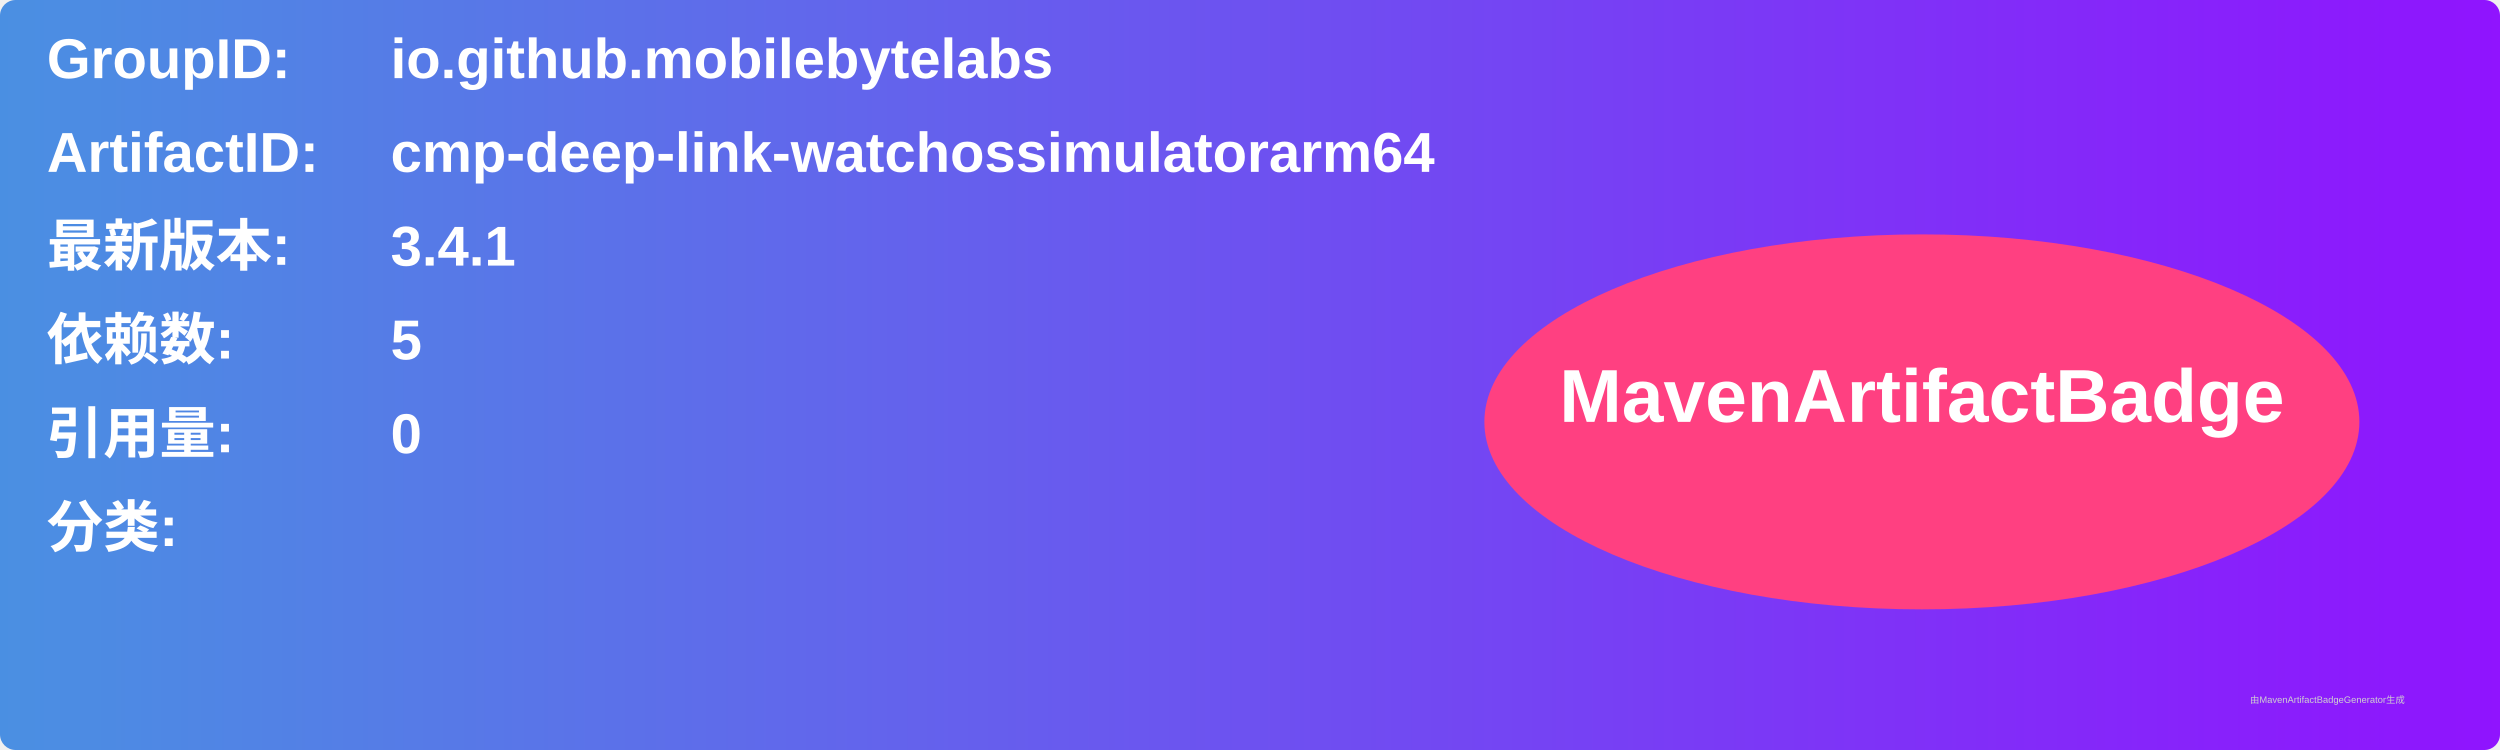
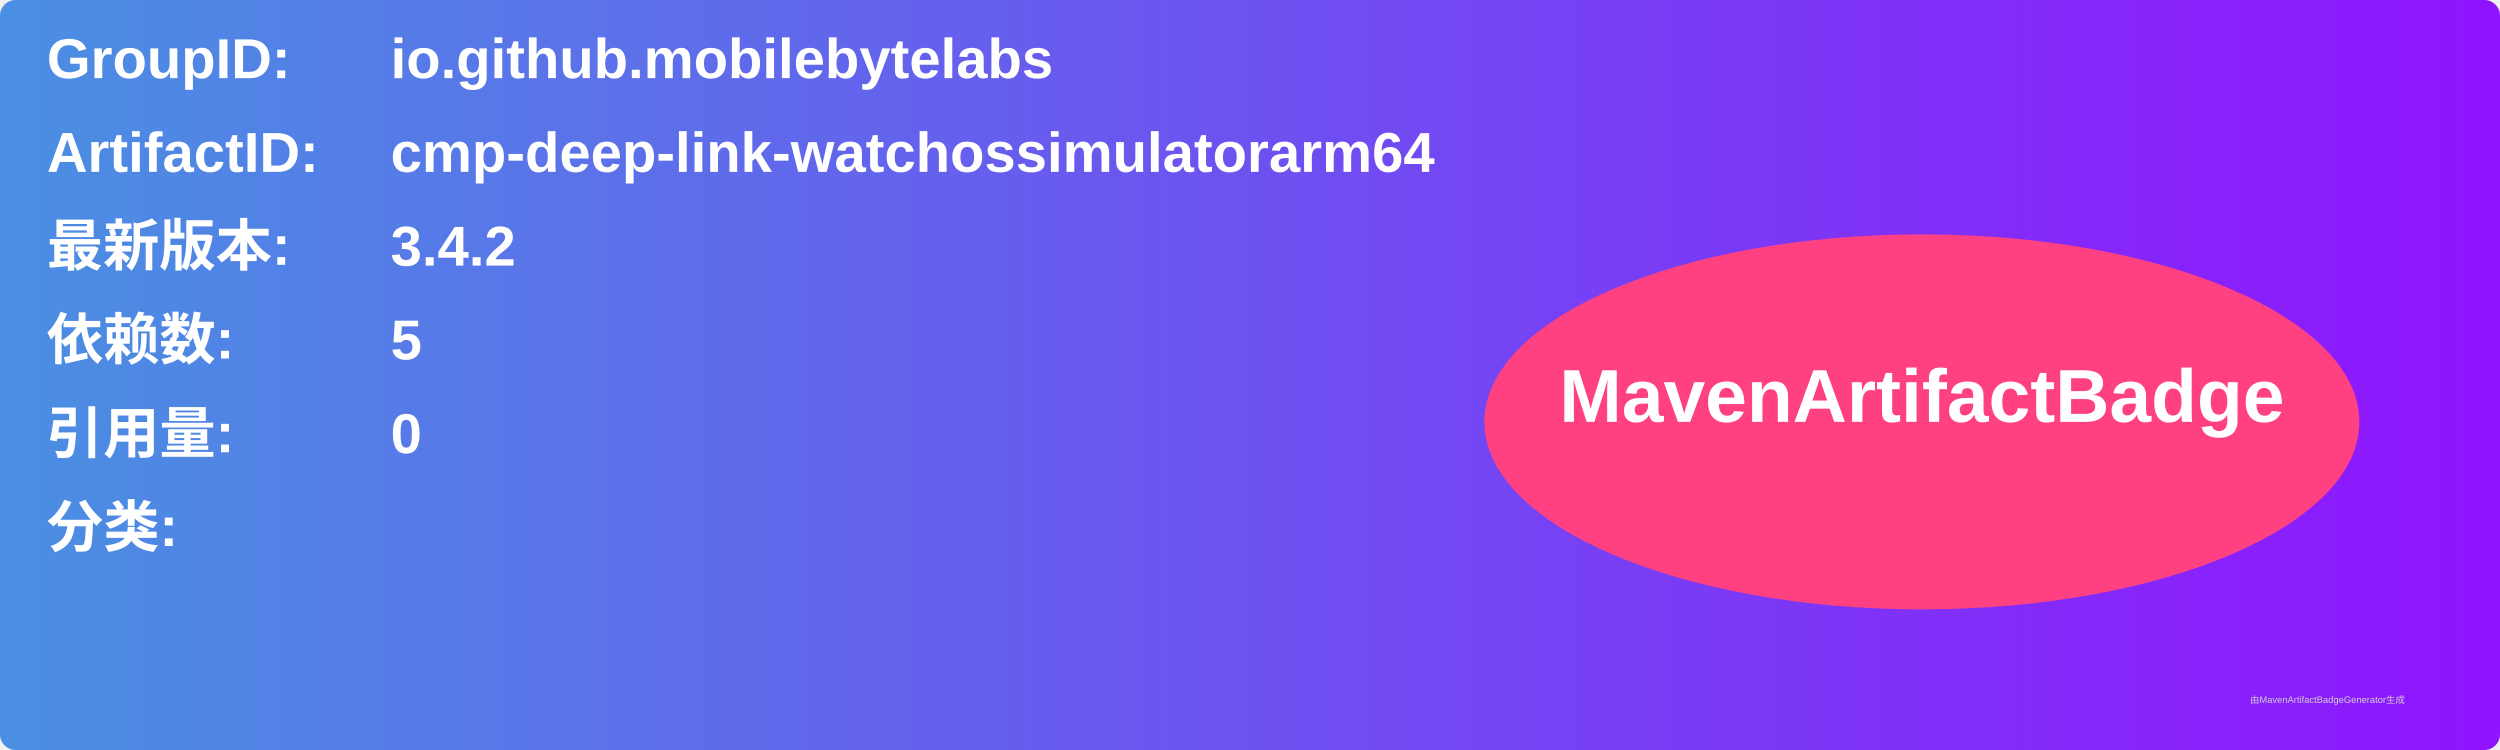
<svg xmlns="http://www.w3.org/2000/svg" width="800" height="240" viewBox="0 0 800 240">
  <linearGradient id="grad" x1="0%" y1="0%" x2="100%" y2="0%">
    <stop offset="0%" stop-color="#4a90e2" />
    <stop offset="100%" stop-color="#9013fe" />
  </linearGradient>
  <rect width="100%" height="100%" rx="5" ry="5" fill="url(#grad)" />
  <g transform="translate(15, 15)">
    <text x="0" y="10" font-family="Arial" font-size="18" fill="white" font-weight="bold" width="260">GroupID:</text>
    <text x="110" y="10" font-family="Arial" font-size="18" fill="white" font-weight="bold" width="460">io.github.mobilebytelabs</text>
    <text x="0" y="40" font-family="Arial" font-size="18" fill="white" font-weight="bold" width="260">ArtifactID:</text>
    <text x="110" y="40" font-family="Arial" font-size="18" fill="white" font-weight="bold" width="460">cmp-deep-link-watchossimulatorarm64</text>
    <text x="0" y="70" font-family="Arial" font-size="18" fill="white" font-weight="bold">最新版本:</text>
    <text x="110" y="70" font-family="Arial" font-size="18" fill="white" font-weight="bold">
-       <tspan font-weight="bold">3.4.1</tspan>
+       <tspan font-weight="bold">3.4.2</tspan>
    </text>
    <text x="0" y="100" font-family="Arial" font-size="18" fill="white" font-weight="bold">依赖数: </text>
    <text x="110" y="100" font-family="Arial" font-size="18" fill="white">
      <tspan font-weight="bold">5</tspan>
    </text>
    <text x="0" y="130" font-family="Arial" font-size="18" fill="white" font-weight="bold">引用量: </text>
    <text x="110" y="130" font-family="Arial" font-size="18" fill="white">
      <tspan font-weight="bold">0</tspan>
    </text>
    <text x="0" y="160" font-family="Arial" font-size="18" fill="white" font-weight="bold">分类:</text>
    <text x="10" y="190" font-family="Arial" font-size="10" fill="white">
      <tspan font-weight="bold" />
    </text>
    <ellipse cx="600" cy="120" rx="140" ry="60" fill="#ff4081" />
    <text x="600" y="120" text-anchor="middle" font-family="Arial" font-size="24" fill="white" font-weight="bold">MavenArtifactBadge</text>
  </g>
  <text x="720" y="225" font-family="Arial" font-size="3" fill="#d0d0d0">由MavenArtifactBadgeGenerator生成</text>
</svg>
